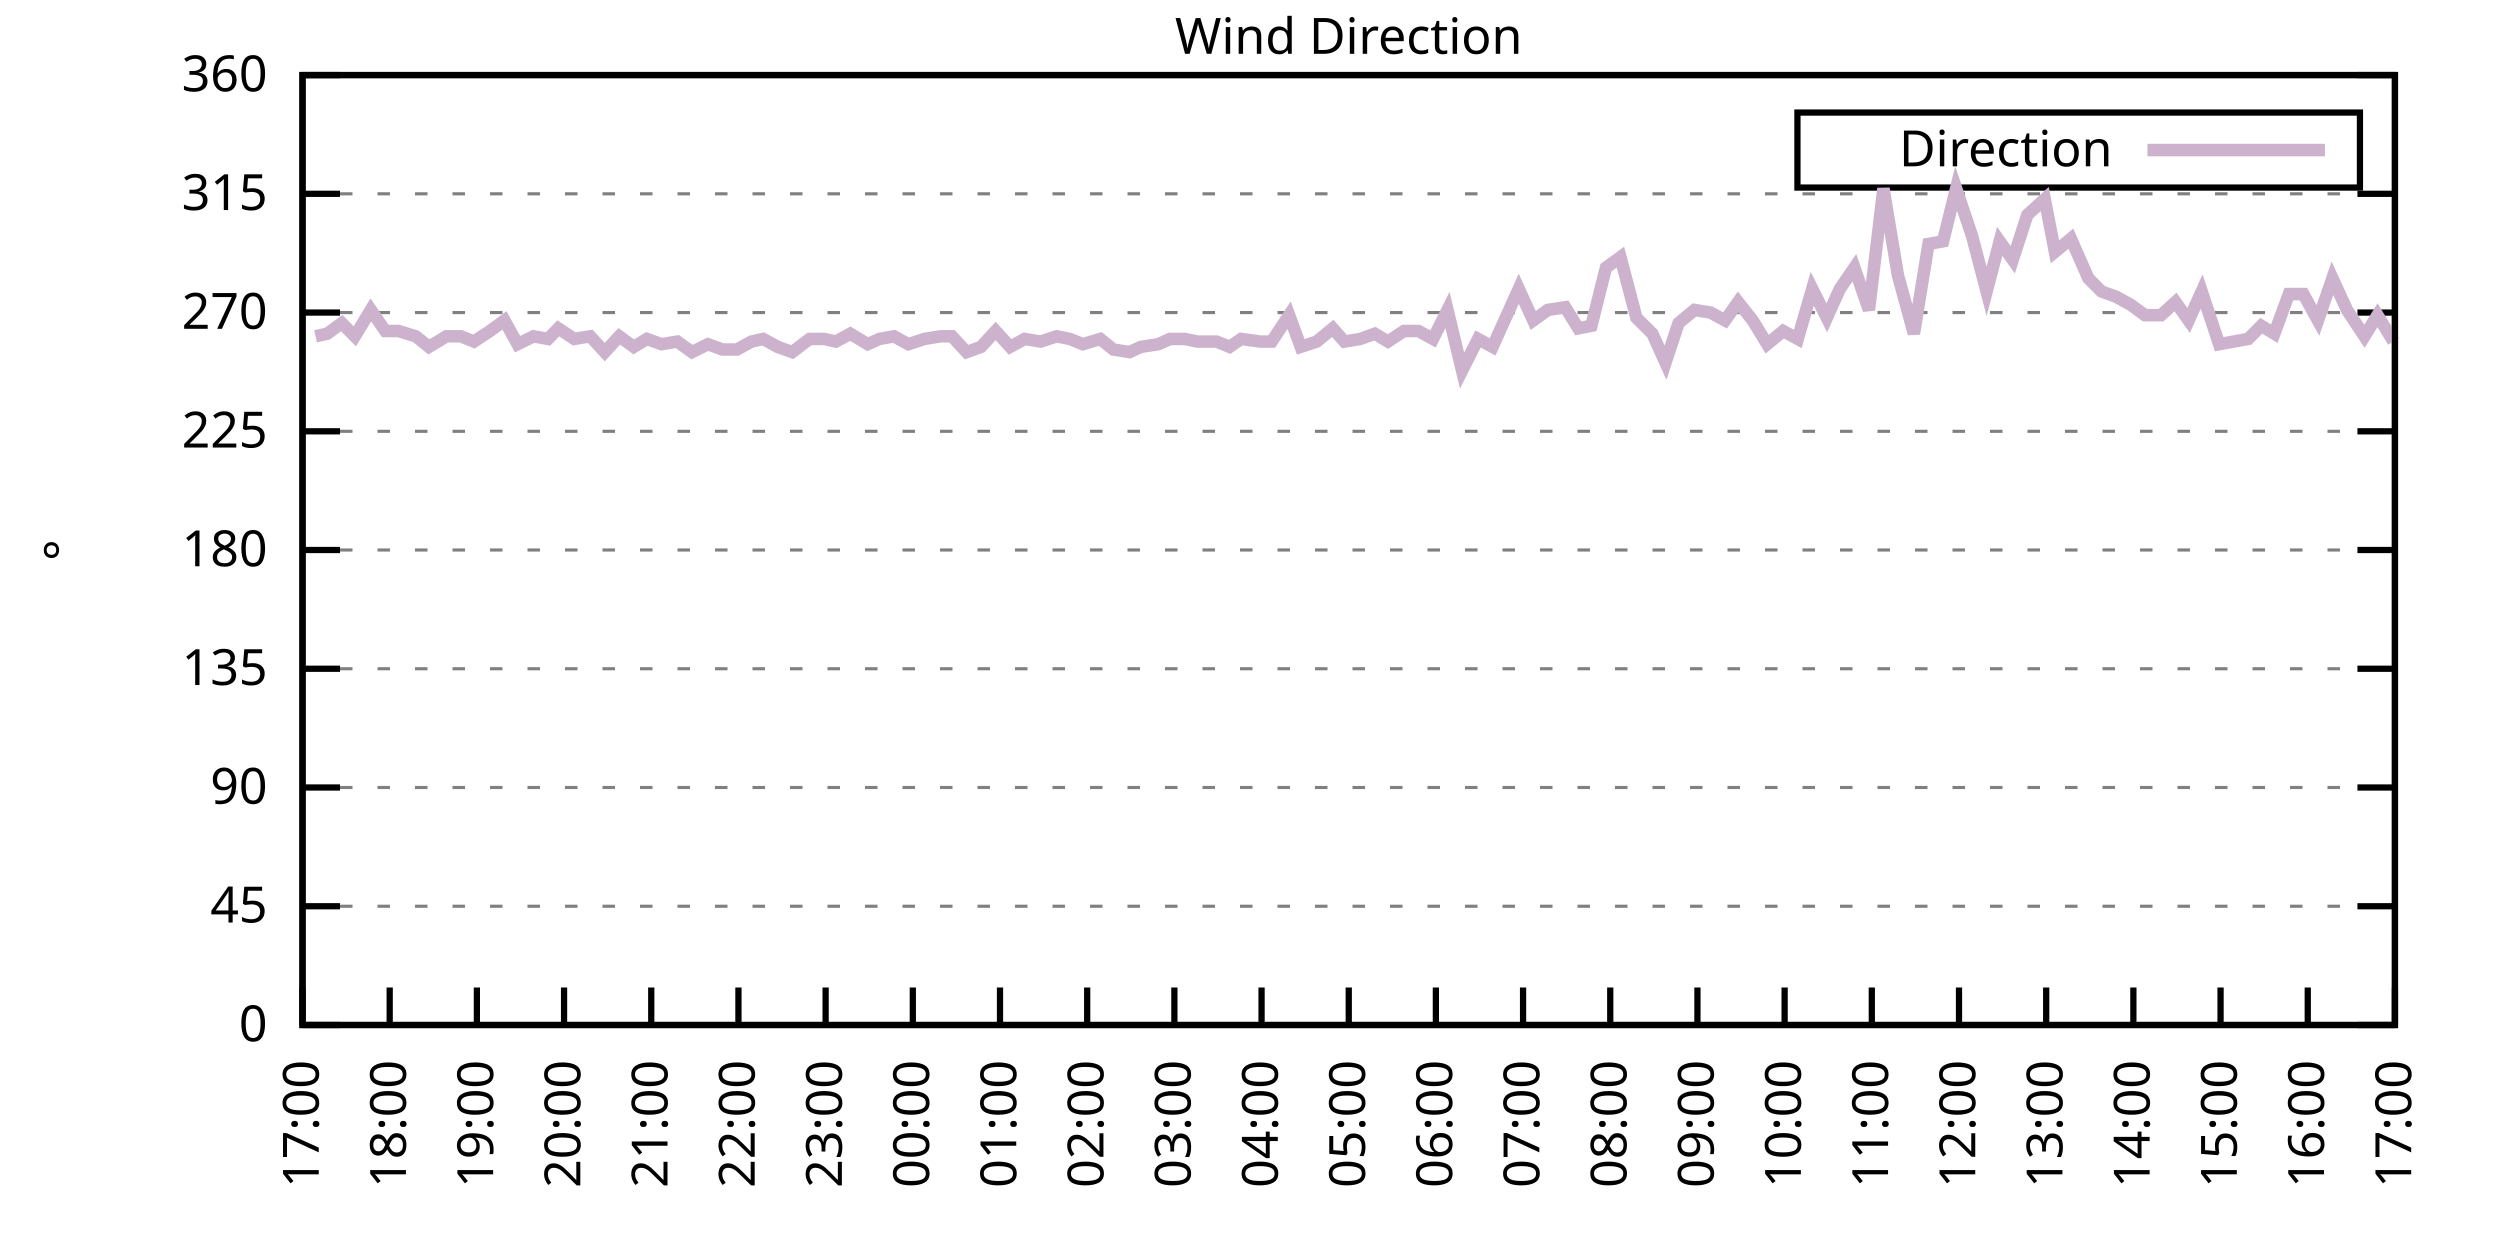
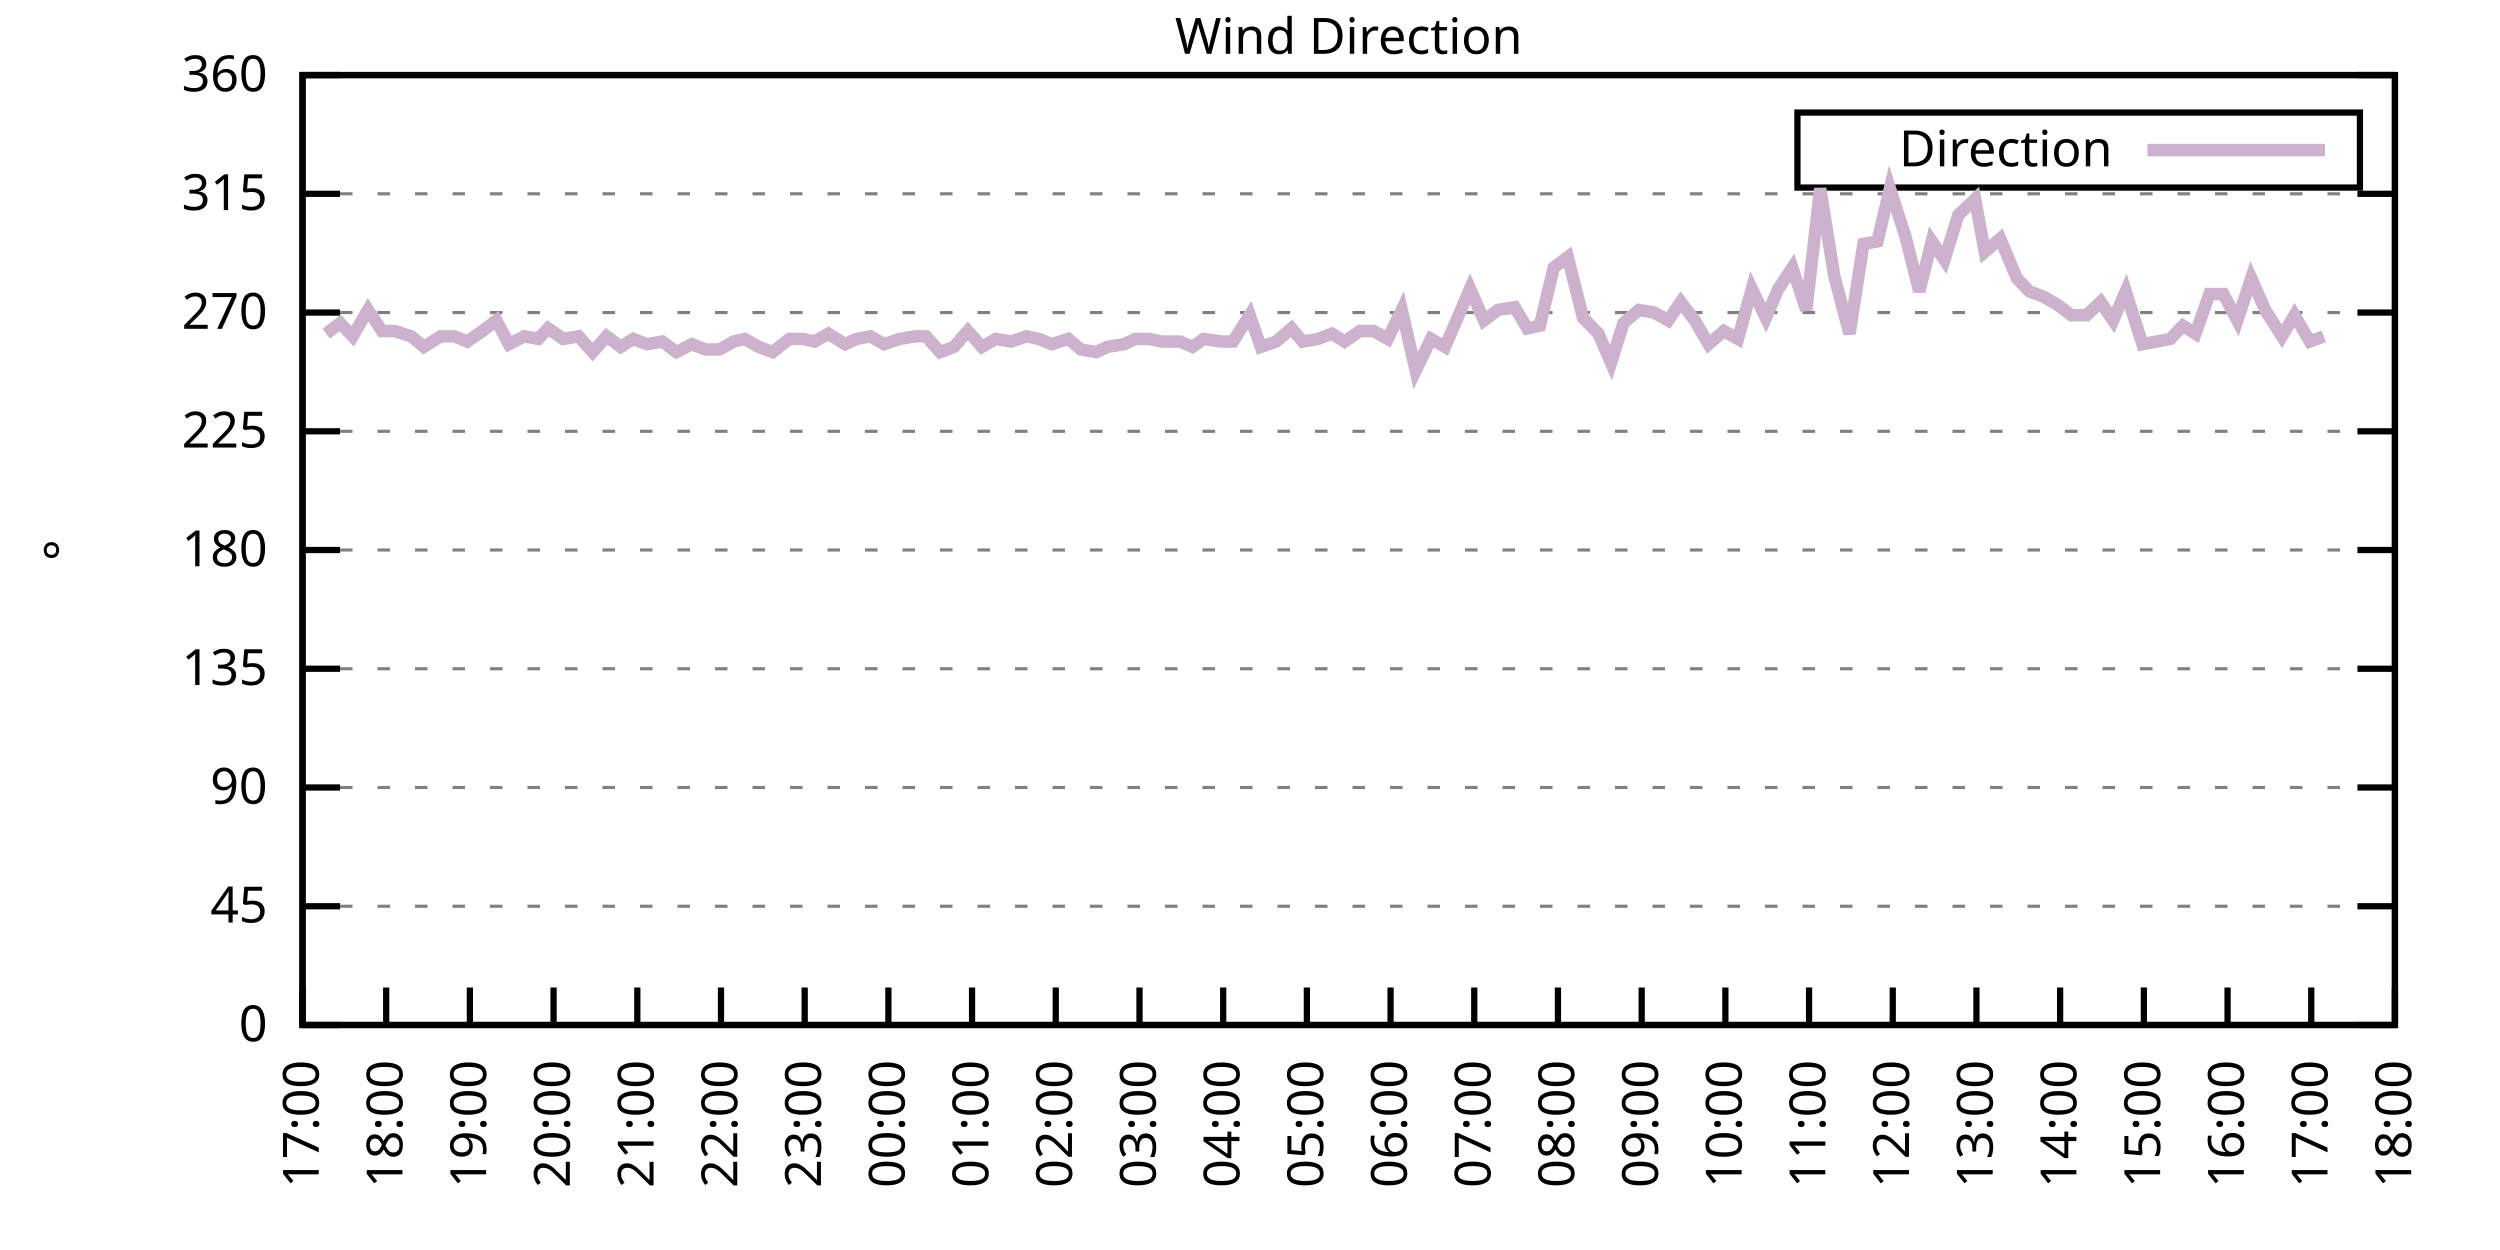
<svg xmlns="http://www.w3.org/2000/svg" xmlns:xlink="http://www.w3.org/1999/xlink" width="400" height="200" viewBox="0 0 400 200">
  <g id="gnuplot_canvas">
    <rect x="0" y="0" width="400" height="200" fill="none" />
    <defs>
      <circle id="gpDot" r="0.5" stroke-width="0.5" stroke="currentColor" />
      <path id="gpPt0" stroke-width="0.333" stroke="currentColor" d="M-1,0 h2 M0,-1 v2" />
      <path id="gpPt1" stroke-width="0.333" stroke="currentColor" d="M-1,-1 L1,1 M1,-1 L-1,1" />
      <path id="gpPt2" stroke-width="0.333" stroke="currentColor" d="M-1,0 L1,0 M0,-1 L0,1 M-1,-1 L1,1 M-1,1 L1,-1" />
      <rect id="gpPt3" stroke-width="0.333" stroke="currentColor" x="-1" y="-1" width="2" height="2" />
      <rect id="gpPt4" stroke-width="0.333" stroke="currentColor" fill="currentColor" x="-1" y="-1" width="2" height="2" />
      <circle id="gpPt5" stroke-width="0.333" stroke="currentColor" cx="0" cy="0" r="1" />
      <use xlink:href="#gpPt5" id="gpPt6" fill="currentColor" stroke="none" />
      <path id="gpPt7" stroke-width="0.333" stroke="currentColor" d="M0,-1.33 L-1.33,0.67 L1.33,0.67 z" />
      <use xlink:href="#gpPt7" id="gpPt8" fill="currentColor" stroke="none" />
      <use xlink:href="#gpPt7" id="gpPt9" stroke="currentColor" transform="rotate(180)" />
      <use xlink:href="#gpPt9" id="gpPt10" fill="currentColor" stroke="none" />
      <use xlink:href="#gpPt3" id="gpPt11" stroke="currentColor" transform="rotate(45)" />
      <use xlink:href="#gpPt11" id="gpPt12" fill="currentColor" stroke="none" />
      <path id="gpPt13" stroke-width="0.333" stroke="currentColor" d="M0,1.330 L1.265,0.411 L0.782,-1.067 L-0.782,-1.076 L-1.265,0.411 z" />
      <use xlink:href="#gpPt13" id="gpPt14" fill="currentColor" stroke="none" />
      <filter id="textbox" filterUnits="objectBoundingBox" x="0" y="0" height="1" width="1">
        <feFlood flood-color="white" flood-opacity="1" result="bgnd" />
        <feComposite in="SourceGraphic" in2="bgnd" operator="atop" />
      </filter>
      <filter id="greybox" filterUnits="objectBoundingBox" x="0" y="0" height="1" width="1">
        <feFlood flood-color="lightgrey" flood-opacity="1" result="grey" />
        <feComposite in="SourceGraphic" in2="grey" operator="atop" />
      </filter>
    </defs>
    <g fill="none" color="white" stroke="currentColor" stroke-width="1.00" stroke-linecap="butt" stroke-linejoin="miter">
</g>
    <g fill="none" color="black" stroke="currentColor" stroke-width="1.00" stroke-linecap="butt" stroke-linejoin="miter">
      <g stroke="none" shape-rendering="crispEdges">
        <polygon fill="rgb(255, 255, 255)" points="48.40,164.00 383.18,164.00 383.18,12.02 48.40,12.02 " />
      </g>
    </g>
    <g fill="none" color="black" stroke="currentColor" stroke-width="1.00" stroke-linecap="butt" stroke-linejoin="miter">
</g>
    <g fill="none" color="black" stroke="black" stroke-width="0.50" stroke-linecap="butt" stroke-linejoin="miter">
</g>
    <g fill="none" color="gray" stroke="currentColor" stroke-width="0.50" stroke-linecap="butt" stroke-linejoin="miter">
      <path stroke="gray" stroke-dasharray="2,4" class="gridline" d="M48.40,164.00 L383.19,164.00  " />
    </g>
    <g fill="none" color="gray" stroke="gray" stroke-width="1.00" stroke-linecap="butt" stroke-linejoin="miter">
</g>
    <g fill="none" color="black" stroke="currentColor" stroke-width="1.00" stroke-linecap="butt" stroke-linejoin="miter">
      <path stroke="black" d="M48.40,164.00 L54.40,164.00 M383.19,164.00 L377.19,164.00  " />
      <g transform="translate(42.80,166.60)" stroke="none" fill="black" font-family="Sans" font-size="8.00" text-anchor="end">
        <text>
          <tspan font-family="Sans"> 0</tspan>
        </text>
      </g>
    </g>
    <g fill="none" color="black" stroke="currentColor" stroke-width="1.00" stroke-linecap="butt" stroke-linejoin="miter">
</g>
    <g fill="none" color="black" stroke="black" stroke-width="0.50" stroke-linecap="butt" stroke-linejoin="miter">
</g>
    <g fill="none" color="gray" stroke="currentColor" stroke-width="0.50" stroke-linecap="butt" stroke-linejoin="miter">
      <path stroke="gray" stroke-dasharray="2,4" class="gridline" d="M48.40,145.00 L383.19,145.00  " />
    </g>
    <g fill="none" color="gray" stroke="gray" stroke-width="1.00" stroke-linecap="butt" stroke-linejoin="miter">
</g>
    <g fill="none" color="black" stroke="currentColor" stroke-width="1.00" stroke-linecap="butt" stroke-linejoin="miter">
      <path stroke="black" d="M48.40,145.00 L54.40,145.00 M383.19,145.00 L377.19,145.00  " />
      <g transform="translate(42.80,147.60)" stroke="none" fill="black" font-family="Sans" font-size="8.00" text-anchor="end">
        <text>
          <tspan font-family="Sans"> 45</tspan>
        </text>
      </g>
    </g>
    <g fill="none" color="black" stroke="currentColor" stroke-width="1.00" stroke-linecap="butt" stroke-linejoin="miter">
</g>
    <g fill="none" color="black" stroke="black" stroke-width="0.50" stroke-linecap="butt" stroke-linejoin="miter">
</g>
    <g fill="none" color="gray" stroke="currentColor" stroke-width="0.50" stroke-linecap="butt" stroke-linejoin="miter">
      <path stroke="gray" stroke-dasharray="2,4" class="gridline" d="M48.40,126.00 L383.19,126.00  " />
    </g>
    <g fill="none" color="gray" stroke="gray" stroke-width="1.00" stroke-linecap="butt" stroke-linejoin="miter">
</g>
    <g fill="none" color="black" stroke="currentColor" stroke-width="1.00" stroke-linecap="butt" stroke-linejoin="miter">
      <path stroke="black" d="M48.40,126.00 L54.40,126.00 M383.19,126.00 L377.19,126.00  " />
      <g transform="translate(42.80,128.60)" stroke="none" fill="black" font-family="Sans" font-size="8.00" text-anchor="end">
        <text>
          <tspan font-family="Sans"> 90</tspan>
        </text>
      </g>
    </g>
    <g fill="none" color="black" stroke="currentColor" stroke-width="1.00" stroke-linecap="butt" stroke-linejoin="miter">
</g>
    <g fill="none" color="black" stroke="black" stroke-width="0.50" stroke-linecap="butt" stroke-linejoin="miter">
</g>
    <g fill="none" color="gray" stroke="currentColor" stroke-width="0.50" stroke-linecap="butt" stroke-linejoin="miter">
      <path stroke="gray" stroke-dasharray="2,4" class="gridline" d="M48.40,107.00 L383.19,107.00  " />
    </g>
    <g fill="none" color="gray" stroke="gray" stroke-width="1.00" stroke-linecap="butt" stroke-linejoin="miter">
</g>
    <g fill="none" color="black" stroke="currentColor" stroke-width="1.00" stroke-linecap="butt" stroke-linejoin="miter">
      <path stroke="black" d="M48.40,107.00 L54.40,107.00 M383.19,107.00 L377.19,107.00  " />
      <g transform="translate(42.80,109.60)" stroke="none" fill="black" font-family="Sans" font-size="8.00" text-anchor="end">
        <text>
          <tspan font-family="Sans"> 135</tspan>
        </text>
      </g>
    </g>
    <g fill="none" color="black" stroke="currentColor" stroke-width="1.00" stroke-linecap="butt" stroke-linejoin="miter">
</g>
    <g fill="none" color="black" stroke="black" stroke-width="0.50" stroke-linecap="butt" stroke-linejoin="miter">
</g>
    <g fill="none" color="gray" stroke="currentColor" stroke-width="0.50" stroke-linecap="butt" stroke-linejoin="miter">
      <path stroke="gray" stroke-dasharray="2,4" class="gridline" d="M48.40,88.00 L383.19,88.00  " />
    </g>
    <g fill="none" color="gray" stroke="gray" stroke-width="1.00" stroke-linecap="butt" stroke-linejoin="miter">
</g>
    <g fill="none" color="black" stroke="currentColor" stroke-width="1.00" stroke-linecap="butt" stroke-linejoin="miter">
      <path stroke="black" d="M48.40,88.00 L54.40,88.00 M383.19,88.00 L377.19,88.00  " />
      <g transform="translate(42.80,90.60)" stroke="none" fill="black" font-family="Sans" font-size="8.00" text-anchor="end">
        <text>
          <tspan font-family="Sans"> 180</tspan>
        </text>
      </g>
    </g>
    <g fill="none" color="black" stroke="currentColor" stroke-width="1.00" stroke-linecap="butt" stroke-linejoin="miter">
</g>
    <g fill="none" color="black" stroke="black" stroke-width="0.50" stroke-linecap="butt" stroke-linejoin="miter">
</g>
    <g fill="none" color="gray" stroke="currentColor" stroke-width="0.50" stroke-linecap="butt" stroke-linejoin="miter">
      <path stroke="gray" stroke-dasharray="2,4" class="gridline" d="M48.40,69.01 L383.19,69.01  " />
    </g>
    <g fill="none" color="gray" stroke="gray" stroke-width="1.00" stroke-linecap="butt" stroke-linejoin="miter">
</g>
    <g fill="none" color="black" stroke="currentColor" stroke-width="1.00" stroke-linecap="butt" stroke-linejoin="miter">
      <path stroke="black" d="M48.40,69.01 L54.40,69.01 M383.19,69.01 L377.19,69.01  " />
      <g transform="translate(42.80,71.61)" stroke="none" fill="black" font-family="Sans" font-size="8.00" text-anchor="end">
        <text>
          <tspan font-family="Sans"> 225</tspan>
        </text>
      </g>
    </g>
    <g fill="none" color="black" stroke="currentColor" stroke-width="1.00" stroke-linecap="butt" stroke-linejoin="miter">
</g>
    <g fill="none" color="black" stroke="black" stroke-width="0.50" stroke-linecap="butt" stroke-linejoin="miter">
</g>
    <g fill="none" color="gray" stroke="currentColor" stroke-width="0.50" stroke-linecap="butt" stroke-linejoin="miter">
      <path stroke="gray" stroke-dasharray="2,4" class="gridline" d="M48.40,50.01 L383.19,50.01  " />
    </g>
    <g fill="none" color="gray" stroke="gray" stroke-width="1.00" stroke-linecap="butt" stroke-linejoin="miter">
</g>
    <g fill="none" color="black" stroke="currentColor" stroke-width="1.00" stroke-linecap="butt" stroke-linejoin="miter">
      <path stroke="black" d="M48.40,50.01 L54.40,50.01 M383.19,50.01 L377.19,50.01  " />
      <g transform="translate(42.80,52.61)" stroke="none" fill="black" font-family="Sans" font-size="8.00" text-anchor="end">
        <text>
          <tspan font-family="Sans"> 270</tspan>
        </text>
      </g>
    </g>
    <g fill="none" color="black" stroke="currentColor" stroke-width="1.00" stroke-linecap="butt" stroke-linejoin="miter">
</g>
    <g fill="none" color="black" stroke="black" stroke-width="0.50" stroke-linecap="butt" stroke-linejoin="miter">
</g>
    <g fill="none" color="gray" stroke="currentColor" stroke-width="0.50" stroke-linecap="butt" stroke-linejoin="miter">
      <path stroke="gray" stroke-dasharray="2,4" class="gridline" d="M48.40,31.01 L383.19,31.01  " />
    </g>
    <g fill="none" color="gray" stroke="gray" stroke-width="1.00" stroke-linecap="butt" stroke-linejoin="miter">
</g>
    <g fill="none" color="black" stroke="currentColor" stroke-width="1.00" stroke-linecap="butt" stroke-linejoin="miter">
      <path stroke="black" d="M48.40,31.01 L54.40,31.01 M383.19,31.01 L377.19,31.01  " />
      <g transform="translate(42.80,33.61)" stroke="none" fill="black" font-family="Sans" font-size="8.00" text-anchor="end">
        <text>
          <tspan font-family="Sans"> 315</tspan>
        </text>
      </g>
    </g>
    <g fill="none" color="black" stroke="currentColor" stroke-width="1.00" stroke-linecap="butt" stroke-linejoin="miter">
</g>
    <g fill="none" color="black" stroke="black" stroke-width="0.50" stroke-linecap="butt" stroke-linejoin="miter">
</g>
    <g fill="none" color="gray" stroke="currentColor" stroke-width="0.50" stroke-linecap="butt" stroke-linejoin="miter">
      <path stroke="gray" stroke-dasharray="2,4" class="gridline" d="M48.40,12.01 L383.19,12.01  " />
    </g>
    <g fill="none" color="gray" stroke="gray" stroke-width="1.00" stroke-linecap="butt" stroke-linejoin="miter">
</g>
    <g fill="none" color="black" stroke="currentColor" stroke-width="1.00" stroke-linecap="butt" stroke-linejoin="miter">
      <path stroke="black" d="M48.40,12.01 L54.40,12.01 M383.19,12.01 L377.19,12.01  " />
      <g transform="translate(42.80,14.61)" stroke="none" fill="black" font-family="Sans" font-size="8.00" text-anchor="end">
        <text>
          <tspan font-family="Sans"> 360</tspan>
        </text>
      </g>
    </g>
    <g fill="none" color="black" stroke="currentColor" stroke-width="1.00" stroke-linecap="butt" stroke-linejoin="miter">
      <path stroke="black" d="M48.40,164.00 L48.40,158.00  " />
      <g transform="translate(51.00,169.60) rotate(270.00)" stroke="none" fill="black" font-family="Sans" font-size="8.00" text-anchor="end">
        <text>
          <tspan font-family="Sans">17:00</tspan>
        </text>
      </g>
    </g>
    <g fill="none" color="black" stroke="currentColor" stroke-width="1.00" stroke-linecap="butt" stroke-linejoin="miter">
-       <path stroke="black" d="M62.35,164.00 L62.35,158.00  " />
-       <g transform="translate(64.95,169.60) rotate(270.00)" stroke="none" fill="black" font-family="Sans" font-size="8.00" text-anchor="end">
+       <path stroke="black" d="M61.79,164.00 L61.79,158.00  " />
+       <g transform="translate(64.39,169.60) rotate(270.00)" stroke="none" fill="black" font-family="Sans" font-size="8.00" text-anchor="end">
        <text>
          <tspan font-family="Sans">18:00</tspan>
        </text>
      </g>
    </g>
    <g fill="none" color="black" stroke="currentColor" stroke-width="1.00" stroke-linecap="butt" stroke-linejoin="miter">
-       <path stroke="black" d="M76.30,164.00 L76.30,158.00  " />
-       <g transform="translate(78.90,169.60) rotate(270.00)" stroke="none" fill="black" font-family="Sans" font-size="8.00" text-anchor="end">
+       <path stroke="black" d="M75.18,164.00 L75.18,158.00  " />
+       <g transform="translate(77.78,169.60) rotate(270.00)" stroke="none" fill="black" font-family="Sans" font-size="8.00" text-anchor="end">
        <text>
          <tspan font-family="Sans">19:00</tspan>
        </text>
      </g>
    </g>
    <g fill="none" color="black" stroke="currentColor" stroke-width="1.00" stroke-linecap="butt" stroke-linejoin="miter">
-       <path stroke="black" d="M90.25,164.00 L90.25,158.00  " />
-       <g transform="translate(92.85,169.60) rotate(270.00)" stroke="none" fill="black" font-family="Sans" font-size="8.00" text-anchor="end">
+       <path stroke="black" d="M88.57,164.00 L88.57,158.00  " />
+       <g transform="translate(91.17,169.60) rotate(270.00)" stroke="none" fill="black" font-family="Sans" font-size="8.00" text-anchor="end">
        <text>
          <tspan font-family="Sans">20:00</tspan>
        </text>
      </g>
    </g>
    <g fill="none" color="black" stroke="currentColor" stroke-width="1.00" stroke-linecap="butt" stroke-linejoin="miter">
-       <path stroke="black" d="M104.20,164.00 L104.20,158.00  " />
-       <g transform="translate(106.80,169.60) rotate(270.00)" stroke="none" fill="black" font-family="Sans" font-size="8.00" text-anchor="end">
+       <path stroke="black" d="M101.97,164.00 L101.97,158.00  " />
+       <g transform="translate(104.57,169.60) rotate(270.00)" stroke="none" fill="black" font-family="Sans" font-size="8.00" text-anchor="end">
        <text>
          <tspan font-family="Sans">21:00</tspan>
        </text>
      </g>
    </g>
    <g fill="none" color="black" stroke="currentColor" stroke-width="1.00" stroke-linecap="butt" stroke-linejoin="miter">
-       <path stroke="black" d="M118.15,164.00 L118.15,158.00  " />
-       <g transform="translate(120.75,169.60) rotate(270.00)" stroke="none" fill="black" font-family="Sans" font-size="8.00" text-anchor="end">
+       <path stroke="black" d="M115.36,164.00 L115.36,158.00  " />
+       <g transform="translate(117.96,169.60) rotate(270.00)" stroke="none" fill="black" font-family="Sans" font-size="8.00" text-anchor="end">
        <text>
          <tspan font-family="Sans">22:00</tspan>
        </text>
      </g>
    </g>
    <g fill="none" color="black" stroke="currentColor" stroke-width="1.00" stroke-linecap="butt" stroke-linejoin="miter">
-       <path stroke="black" d="M132.10,164.00 L132.10,158.00  " />
-       <g transform="translate(134.70,169.60) rotate(270.00)" stroke="none" fill="black" font-family="Sans" font-size="8.00" text-anchor="end">
+       <path stroke="black" d="M128.75,164.00 L128.75,158.00  " />
+       <g transform="translate(131.35,169.60) rotate(270.00)" stroke="none" fill="black" font-family="Sans" font-size="8.00" text-anchor="end">
        <text>
          <tspan font-family="Sans">23:00</tspan>
        </text>
      </g>
    </g>
    <g fill="none" color="black" stroke="currentColor" stroke-width="1.00" stroke-linecap="butt" stroke-linejoin="miter">
-       <path stroke="black" d="M146.05,164.00 L146.05,158.00  " />
-       <g transform="translate(148.65,169.60) rotate(270.00)" stroke="none" fill="black" font-family="Sans" font-size="8.00" text-anchor="end">
+       <path stroke="black" d="M142.14,164.00 L142.14,158.00  " />
+       <g transform="translate(144.74,169.60) rotate(270.00)" stroke="none" fill="black" font-family="Sans" font-size="8.00" text-anchor="end">
        <text>
          <tspan font-family="Sans">00:00</tspan>
        </text>
      </g>
    </g>
    <g fill="none" color="black" stroke="currentColor" stroke-width="1.00" stroke-linecap="butt" stroke-linejoin="miter">
-       <path stroke="black" d="M160.00,164.00 L160.00,158.00  " />
-       <g transform="translate(162.60,169.60) rotate(270.00)" stroke="none" fill="black" font-family="Sans" font-size="8.00" text-anchor="end">
+       <path stroke="black" d="M155.53,164.00 L155.53,158.00  " />
+       <g transform="translate(158.13,169.60) rotate(270.00)" stroke="none" fill="black" font-family="Sans" font-size="8.00" text-anchor="end">
        <text>
          <tspan font-family="Sans">01:00</tspan>
        </text>
      </g>
    </g>
    <g fill="none" color="black" stroke="currentColor" stroke-width="1.00" stroke-linecap="butt" stroke-linejoin="miter">
-       <path stroke="black" d="M173.95,164.00 L173.95,158.00  " />
-       <g transform="translate(176.55,169.60) rotate(270.00)" stroke="none" fill="black" font-family="Sans" font-size="8.00" text-anchor="end">
+       <path stroke="black" d="M168.92,164.00 L168.92,158.00  " />
+       <g transform="translate(171.52,169.60) rotate(270.00)" stroke="none" fill="black" font-family="Sans" font-size="8.00" text-anchor="end">
        <text>
          <tspan font-family="Sans">02:00</tspan>
        </text>
      </g>
    </g>
    <g fill="none" color="black" stroke="currentColor" stroke-width="1.00" stroke-linecap="butt" stroke-linejoin="miter">
-       <path stroke="black" d="M187.90,164.00 L187.90,158.00  " />
-       <g transform="translate(190.50,169.60) rotate(270.00)" stroke="none" fill="black" font-family="Sans" font-size="8.00" text-anchor="end">
+       <path stroke="black" d="M182.32,164.00 L182.32,158.00  " />
+       <g transform="translate(184.92,169.60) rotate(270.00)" stroke="none" fill="black" font-family="Sans" font-size="8.00" text-anchor="end">
        <text>
          <tspan font-family="Sans">03:00</tspan>
        </text>
      </g>
    </g>
    <g fill="none" color="black" stroke="currentColor" stroke-width="1.00" stroke-linecap="butt" stroke-linejoin="miter">
-       <path stroke="black" d="M201.85,164.00 L201.85,158.00  " />
-       <g transform="translate(204.45,169.60) rotate(270.00)" stroke="none" fill="black" font-family="Sans" font-size="8.00" text-anchor="end">
+       <path stroke="black" d="M195.71,164.00 L195.71,158.00  " />
+       <g transform="translate(198.31,169.60) rotate(270.00)" stroke="none" fill="black" font-family="Sans" font-size="8.00" text-anchor="end">
        <text>
          <tspan font-family="Sans">04:00</tspan>
        </text>
      </g>
    </g>
    <g fill="none" color="black" stroke="currentColor" stroke-width="1.00" stroke-linecap="butt" stroke-linejoin="miter">
-       <path stroke="black" d="M215.80,164.00 L215.80,158.00  " />
-       <g transform="translate(218.40,169.60) rotate(270.00)" stroke="none" fill="black" font-family="Sans" font-size="8.00" text-anchor="end">
+       <path stroke="black" d="M209.10,164.00 L209.10,158.00  " />
+       <g transform="translate(211.70,169.60) rotate(270.00)" stroke="none" fill="black" font-family="Sans" font-size="8.00" text-anchor="end">
        <text>
          <tspan font-family="Sans">05:00</tspan>
        </text>
      </g>
    </g>
    <g fill="none" color="black" stroke="currentColor" stroke-width="1.00" stroke-linecap="butt" stroke-linejoin="miter">
-       <path stroke="black" d="M229.74,164.00 L229.74,158.00  " />
-       <g transform="translate(232.34,169.60) rotate(270.00)" stroke="none" fill="black" font-family="Sans" font-size="8.00" text-anchor="end">
+       <path stroke="black" d="M222.49,164.00 L222.49,158.00  " />
+       <g transform="translate(225.09,169.60) rotate(270.00)" stroke="none" fill="black" font-family="Sans" font-size="8.00" text-anchor="end">
        <text>
          <tspan font-family="Sans">06:00</tspan>
        </text>
      </g>
    </g>
    <g fill="none" color="black" stroke="currentColor" stroke-width="1.00" stroke-linecap="butt" stroke-linejoin="miter">
-       <path stroke="black" d="M243.69,164.00 L243.69,158.00  " />
-       <g transform="translate(246.29,169.60) rotate(270.00)" stroke="none" fill="black" font-family="Sans" font-size="8.00" text-anchor="end">
+       <path stroke="black" d="M235.88,164.00 L235.88,158.00  " />
+       <g transform="translate(238.48,169.60) rotate(270.00)" stroke="none" fill="black" font-family="Sans" font-size="8.00" text-anchor="end">
        <text>
          <tspan font-family="Sans">07:00</tspan>
        </text>
      </g>
    </g>
    <g fill="none" color="black" stroke="currentColor" stroke-width="1.00" stroke-linecap="butt" stroke-linejoin="miter">
-       <path stroke="black" d="M257.64,164.00 L257.64,158.00  " />
-       <g transform="translate(260.24,169.60) rotate(270.00)" stroke="none" fill="black" font-family="Sans" font-size="8.00" text-anchor="end">
+       <path stroke="black" d="M249.27,164.00 L249.27,158.00  " />
+       <g transform="translate(251.87,169.60) rotate(270.00)" stroke="none" fill="black" font-family="Sans" font-size="8.00" text-anchor="end">
        <text>
          <tspan font-family="Sans">08:00</tspan>
        </text>
      </g>
    </g>
    <g fill="none" color="black" stroke="currentColor" stroke-width="1.00" stroke-linecap="butt" stroke-linejoin="miter">
-       <path stroke="black" d="M271.59,164.00 L271.59,158.00  " />
-       <g transform="translate(274.19,169.60) rotate(270.00)" stroke="none" fill="black" font-family="Sans" font-size="8.00" text-anchor="end">
+       <path stroke="black" d="M262.67,164.00 L262.67,158.00  " />
+       <g transform="translate(265.27,169.60) rotate(270.00)" stroke="none" fill="black" font-family="Sans" font-size="8.00" text-anchor="end">
        <text>
          <tspan font-family="Sans">09:00</tspan>
        </text>
      </g>
    </g>
    <g fill="none" color="black" stroke="currentColor" stroke-width="1.00" stroke-linecap="butt" stroke-linejoin="miter">
-       <path stroke="black" d="M285.54,164.00 L285.54,158.00  " />
-       <g transform="translate(288.14,169.60) rotate(270.00)" stroke="none" fill="black" font-family="Sans" font-size="8.00" text-anchor="end">
+       <path stroke="black" d="M276.06,164.00 L276.06,158.00  " />
+       <g transform="translate(278.66,169.60) rotate(270.00)" stroke="none" fill="black" font-family="Sans" font-size="8.00" text-anchor="end">
        <text>
          <tspan font-family="Sans">10:00</tspan>
        </text>
      </g>
    </g>
    <g fill="none" color="black" stroke="currentColor" stroke-width="1.00" stroke-linecap="butt" stroke-linejoin="miter">
-       <path stroke="black" d="M299.49,164.00 L299.49,158.00  " />
-       <g transform="translate(302.09,169.60) rotate(270.00)" stroke="none" fill="black" font-family="Sans" font-size="8.00" text-anchor="end">
+       <path stroke="black" d="M289.45,164.00 L289.45,158.00  " />
+       <g transform="translate(292.05,169.60) rotate(270.00)" stroke="none" fill="black" font-family="Sans" font-size="8.00" text-anchor="end">
        <text>
          <tspan font-family="Sans">11:00</tspan>
        </text>
      </g>
    </g>
    <g fill="none" color="black" stroke="currentColor" stroke-width="1.00" stroke-linecap="butt" stroke-linejoin="miter">
-       <path stroke="black" d="M313.44,164.00 L313.44,158.00  " />
-       <g transform="translate(316.04,169.60) rotate(270.00)" stroke="none" fill="black" font-family="Sans" font-size="8.00" text-anchor="end">
+       <path stroke="black" d="M302.84,164.00 L302.84,158.00  " />
+       <g transform="translate(305.44,169.60) rotate(270.00)" stroke="none" fill="black" font-family="Sans" font-size="8.00" text-anchor="end">
        <text>
          <tspan font-family="Sans">12:00</tspan>
        </text>
      </g>
    </g>
    <g fill="none" color="black" stroke="currentColor" stroke-width="1.00" stroke-linecap="butt" stroke-linejoin="miter">
-       <path stroke="black" d="M327.39,164.00 L327.39,158.00  " />
-       <g transform="translate(329.99,169.60) rotate(270.00)" stroke="none" fill="black" font-family="Sans" font-size="8.00" text-anchor="end">
+       <path stroke="black" d="M316.23,164.00 L316.23,158.00  " />
+       <g transform="translate(318.83,169.60) rotate(270.00)" stroke="none" fill="black" font-family="Sans" font-size="8.00" text-anchor="end">
        <text>
          <tspan font-family="Sans">13:00</tspan>
        </text>
      </g>
    </g>
    <g fill="none" color="black" stroke="currentColor" stroke-width="1.00" stroke-linecap="butt" stroke-linejoin="miter">
-       <path stroke="black" d="M341.34,164.00 L341.34,158.00  " />
-       <g transform="translate(343.94,169.60) rotate(270.00)" stroke="none" fill="black" font-family="Sans" font-size="8.00" text-anchor="end">
+       <path stroke="black" d="M329.62,164.00 L329.62,158.00  " />
+       <g transform="translate(332.22,169.60) rotate(270.00)" stroke="none" fill="black" font-family="Sans" font-size="8.00" text-anchor="end">
        <text>
          <tspan font-family="Sans">14:00</tspan>
        </text>
      </g>
    </g>
    <g fill="none" color="black" stroke="currentColor" stroke-width="1.00" stroke-linecap="butt" stroke-linejoin="miter">
-       <path stroke="black" d="M355.29,164.00 L355.29,158.00  " />
-       <g transform="translate(357.89,169.60) rotate(270.00)" stroke="none" fill="black" font-family="Sans" font-size="8.00" text-anchor="end">
+       <path stroke="black" d="M343.02,164.00 L343.02,158.00  " />
+       <g transform="translate(345.62,169.60) rotate(270.00)" stroke="none" fill="black" font-family="Sans" font-size="8.00" text-anchor="end">
        <text>
          <tspan font-family="Sans">15:00</tspan>
        </text>
      </g>
    </g>
    <g fill="none" color="black" stroke="currentColor" stroke-width="1.00" stroke-linecap="butt" stroke-linejoin="miter">
-       <path stroke="black" d="M369.24,164.00 L369.24,158.00  " />
-       <g transform="translate(371.84,169.60) rotate(270.00)" stroke="none" fill="black" font-family="Sans" font-size="8.00" text-anchor="end">
+       <path stroke="black" d="M356.41,164.00 L356.41,158.00  " />
+       <g transform="translate(359.01,169.60) rotate(270.00)" stroke="none" fill="black" font-family="Sans" font-size="8.00" text-anchor="end">
        <text>
          <tspan font-family="Sans">16:00</tspan>
+         </text>
+       </g>
+     </g>
+     <g fill="none" color="black" stroke="currentColor" stroke-width="1.00" stroke-linecap="butt" stroke-linejoin="miter">
+       <path stroke="black" d="M369.80,164.00 L369.80,158.00  " />
+       <g transform="translate(372.40,169.60) rotate(270.00)" stroke="none" fill="black" font-family="Sans" font-size="8.00" text-anchor="end">
+         <text>
+           <tspan font-family="Sans">17:00</tspan>
        </text>
      </g>
    </g>
    <g fill="none" color="black" stroke="currentColor" stroke-width="1.00" stroke-linecap="butt" stroke-linejoin="miter">
      <path stroke="black" d="M383.19,164.00 L383.19,158.00  " />
      <g transform="translate(385.79,169.60) rotate(270.00)" stroke="none" fill="black" font-family="Sans" font-size="8.00" text-anchor="end">
        <text>
-           <tspan font-family="Sans">17:00</tspan>
+           <tspan font-family="Sans">18:00</tspan>
        </text>
      </g>
    </g>
    <g fill="none" color="black" stroke="currentColor" stroke-width="1.00" stroke-linecap="butt" stroke-linejoin="miter">
</g>
    <g fill="none" color="black" stroke="currentColor" stroke-width="1.00" stroke-linecap="butt" stroke-linejoin="miter">
      <path stroke="black" d="M48.40,12.01 L48.40,164.00 L383.19,164.00 L383.19,12.01 L48.40,12.01 Z  " />
    </g>
    <g fill="none" color="black" stroke="currentColor" stroke-width="1.00" stroke-linecap="butt" stroke-linejoin="miter">
</g>
    <g fill="none" color="black" stroke="currentColor" stroke-width="1.00" stroke-linecap="butt" stroke-linejoin="miter">
      <path stroke="black" d="M287.59,30.01 L287.59,18.01 L377.59,18.01 L377.59,30.01 L287.59,30.01 Z  " />
    </g>
    <g id="Wind_direction_plot_1">
      <g fill="none" color="white" stroke="black" stroke-width="2.00" stroke-linecap="butt" stroke-linejoin="miter">
</g>
      <g fill="none" color="black" stroke="currentColor" stroke-width="2.00" stroke-linecap="butt" stroke-linejoin="miter">
        <g transform="translate(337.99,26.61)" stroke="none" fill="black" font-family="Sans" font-size="8.00" text-anchor="end">
          <text>
            <tspan font-family="Sans">Direction</tspan>
          </text>
        </g>
      </g>
      <g fill="none" color="black" stroke="currentColor" stroke-width="2.00" stroke-linecap="butt" stroke-linejoin="miter">
-         <path stroke="rgb(204, 178, 204)" d="M343.59,24.01 L371.99,24.01 M50.49,53.81 L52.35,53.39 L54.68,51.70 L56.77,53.81 L59.33,49.59 L61.65,52.96   L63.74,52.96 L66.53,53.81 L68.63,55.50 L71.42,53.81 L73.74,53.81 L75.83,54.65 L78.39,52.96 L80.72,51.27   L82.81,55.07 L85.37,53.81 L87.69,54.23 L89.32,52.54 L91.88,54.23 L94.43,53.81 L96.76,56.34 L99.08,53.81   L101.41,55.50 L103.50,54.23 L105.83,55.07 L108.38,54.65 L110.71,56.34 L113.27,55.07 L115.59,55.92 L117.92,55.92   L120.24,54.65 L122.10,54.23 L124.43,55.50 L126.75,56.34 L129.54,54.23 L131.87,54.23 L133.72,54.65 L136.05,53.39   L138.84,55.07 L140.70,54.23 L143.02,53.81 L145.35,55.07 L147.91,54.23 L150.46,53.81 L152.32,53.81 L154.65,56.34   L156.97,55.50 L159.30,52.96 L161.62,55.50 L163.95,54.23 L166.51,54.65 L169.06,53.81 L171.16,54.23 L173.25,55.07   L176.04,54.23 L178.13,55.92 L180.69,56.34 L182.55,55.50 L185.34,55.07 L187.20,54.23 L189.52,54.23 L191.62,54.65   L194.64,54.65 L196.73,55.50 L198.59,54.23 L201.61,54.65 L203.47,54.65 L206.26,50.43 L208.12,55.50 L210.68,54.65   L213.24,52.54 L215.10,54.65 L217.65,54.23 L219.98,53.39 L222.07,54.65 L224.63,52.96 L226.95,52.96 L229.28,54.23   L231.60,49.59 L233.93,59.30 L236.49,54.23 L238.81,55.50 L243.00,46.21 L245.32,51.27 L247.65,49.59 L250.44,49.16   L252.53,52.54 L254.62,52.12 L256.95,42.83 L259.27,41.14 L261.83,50.85 L264.39,53.39 L266.48,58.03 L268.57,51.70   L271.13,49.59 L273.69,50.01 L276.01,51.27 L278.10,48.32 L280.43,51.27 L282.75,55.07 L285.31,52.96 L287.64,54.23   L289.96,46.21 L292.29,50.85 L294.38,46.21 L296.70,42.83 L299.03,49.59 L301.35,30.16 L303.68,44.10 L306.23,53.39   L308.56,39.03 L310.88,38.61 L312.98,30.16 L315.53,37.76 L317.86,46.63 L319.95,38.61 L322.04,41.56 L324.37,34.39   L327.16,31.85 L328.79,40.30 L331.34,38.19 L334.13,44.52 L336.23,46.63 L338.55,47.47 L340.88,48.74 L343.20,50.43   L345.76,50.43 L348.08,48.32 L350.18,51.27 L352.27,46.63 L355.06,55.07 L357.38,54.65 L359.71,54.23 L361.80,52.12   L363.89,53.39 L366.22,47.05 L368.54,47.05 L370.87,51.27 L373.19,44.52 L375.52,49.59 L378.31,53.81 L380.40,50.43   L382.96,54.65  " />
+         <path stroke="rgb(204, 178, 204)" d="M343.59,24.01 L371.99,24.01 M52.19,53.39 L54.43,51.70 L56.43,53.81 L58.89,49.59 L61.12,52.96 L63.13,52.96   L65.81,53.81 L67.82,55.50 L70.50,53.81 L72.73,53.81 L74.74,54.65 L77.19,52.96 L79.42,51.27 L81.43,55.07   L83.89,53.81 L86.12,54.23 L87.68,52.54 L90.14,54.23 L92.59,53.81 L94.82,56.34 L97.06,53.81 L99.29,55.50   L101.30,54.23 L103.53,55.07 L105.98,54.65 L108.22,56.34 L110.67,55.07 L112.90,55.92 L115.13,55.92 L117.37,54.65   L119.15,54.23 L121.38,55.50 L123.62,56.34 L126.29,54.23 L128.53,54.23 L130.31,54.65 L132.54,53.39 L135.22,55.07   L137.01,54.23 L139.24,53.81 L141.47,55.07 L143.93,54.23 L146.38,53.81 L148.17,53.81 L150.40,56.34 L152.63,55.50   L154.86,52.96 L157.10,55.50 L159.33,54.23 L161.78,54.65 L164.24,53.81 L166.25,54.23 L168.25,55.07 L170.93,54.23   L172.94,55.92 L175.40,56.34 L177.18,55.50 L179.86,55.07 L181.65,54.23 L183.88,54.23 L185.89,54.65 L188.79,54.65   L190.80,55.50 L192.58,54.23 L195.48,54.65 L197.27,54.65 L199.95,50.43 L201.73,55.50 L204.19,54.65 L206.64,52.54   L208.43,54.65 L210.88,54.23 L213.12,53.39 L215.13,54.65 L217.58,52.96 L219.81,52.96 L222.04,54.23 L224.28,49.59   L226.51,59.30 L228.96,54.23 L231.20,55.50 L235.21,46.21 L237.44,51.27 L239.68,49.59 L242.36,49.16 L244.36,52.54   L246.37,52.12 L248.60,42.83 L250.84,41.14 L253.29,50.85 L255.75,53.39 L257.76,58.03 L259.76,51.70 L262.22,49.59   L264.67,50.01 L266.91,51.27 L268.92,48.32 L271.15,51.27 L273.38,55.07 L275.83,52.96 L278.07,54.23 L280.30,46.21   L282.53,50.85 L284.54,46.21 L286.77,42.83 L289.00,49.59 L291.23,30.16 L293.47,44.10 L295.92,53.39 L298.15,39.03   L300.39,38.61 L302.39,30.16 L304.85,37.76 L307.08,46.63 L309.09,38.61 L311.10,41.56 L313.33,34.39 L316.01,31.85   L317.57,40.30 L320.03,38.19 L322.70,44.52 L324.71,46.63 L326.95,47.47 L329.18,48.74 L331.41,50.43 L333.86,50.43   L336.10,48.32 L338.10,51.27 L340.11,46.63 L342.79,55.07 L345.02,54.65 L347.26,54.23 L349.26,52.12 L351.27,53.39   L353.51,47.05 L355.74,47.05 L357.97,51.27 L360.20,44.52 L362.43,49.59 L365.11,53.81 L367.12,50.43 L369.58,54.65   L371.81,53.81  " />
      </g>
    </g>
    <g fill="none" color="black" stroke="currentColor" stroke-width="2.00" stroke-linecap="butt" stroke-linejoin="miter">
</g>
    <g fill="none" color="black" stroke="black" stroke-width="1.00" stroke-linecap="butt" stroke-linejoin="miter">
</g>
    <g fill="none" color="black" stroke="currentColor" stroke-width="1.00" stroke-linecap="butt" stroke-linejoin="miter">
      <path stroke="black" d="M48.40,12.01 L48.40,164.00 L383.19,164.00 L383.19,12.01 L48.40,12.01 Z  " />
      <g transform="translate(12.80,88.01) rotate(270.00)" stroke="none" fill="black" font-family="Sans" font-size="8.00" text-anchor="middle">
        <text>
          <tspan font-family="Sans">°</tspan>
        </text>
      </g>
    </g>
    <g fill="none" color="black" stroke="currentColor" stroke-width="1.00" stroke-linecap="butt" stroke-linejoin="miter">
</g>
    <g fill="none" color="black" stroke="currentColor" stroke-width="1.00" stroke-linecap="butt" stroke-linejoin="miter">
      <g transform="translate(215.79,8.61)" stroke="none" fill="black" font-family="Sans" font-size="8.00" text-anchor="middle">
        <text>
          <tspan font-family="Sans">Wind Direction</tspan>
        </text>
      </g>
    </g>
    <g fill="none" color="black" stroke="currentColor" stroke-width="1.00" stroke-linecap="butt" stroke-linejoin="miter">
</g>
  </g>
</svg>
